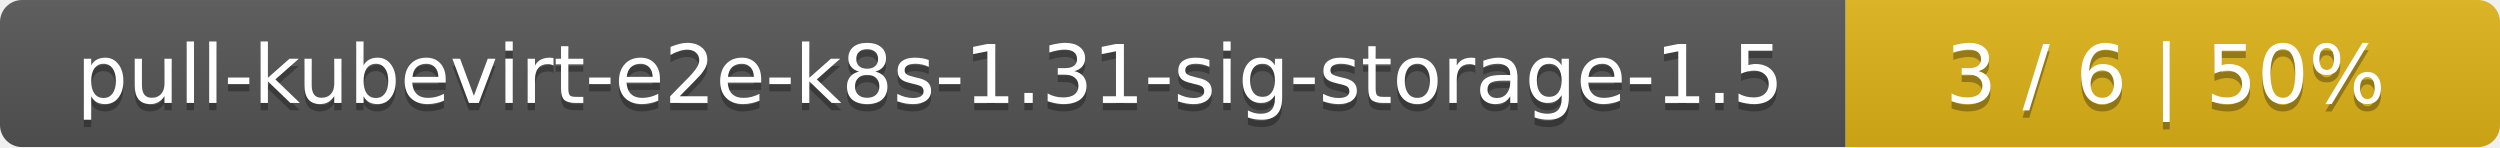
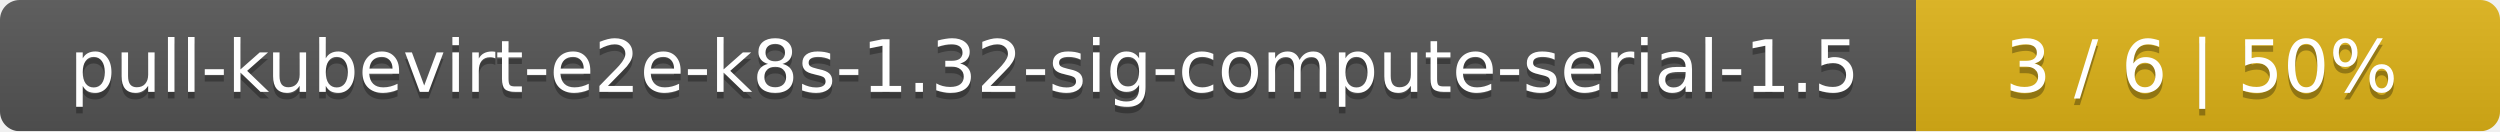
- <svg xmlns="http://www.w3.org/2000/svg" width="340" height="20">
+ <svg xmlns="http://www.w3.org/2000/svg" width="381" height="20">
  <linearGradient id="smooth" x2="0" y2="100%">
    <stop offset="0" stop-color="#bbb" stop-opacity=".1" />
    <stop offset="1" stop-opacity=".1" />
  </linearGradient>
  <mask id="round">
-     <rect width="340" height="20" rx="3" fill="#fff" />
+     <rect width="381" height="20" rx="3" fill="#fff" />
  </mask>
  <g mask="url(#round)">
-     <rect width="251" height="20" fill="#555" />
-     <rect x="251" width="89" height="20" fill="#dfb317" />
-     <rect width="340" height="20" fill="url(#smooth)" />
+     <rect width="292" height="20" fill="#555" />
+     <rect x="292" width="89" height="20" fill="#dfb317" />
+     <rect width="381" height="20" fill="url(#smooth)" />
  </g>
  <g fill="#fff" text-anchor="middle" font-family="DejaVu Sans,Verdana,Geneva,sans-serif" font-size="11">
-     <text x="126.5" y="15" fill="#010101" fill-opacity=".3">pull-kubevirt-e2e-k8s-1.31-sig-storage-1.5</text>
-     <text x="126.5" y="14">pull-kubevirt-e2e-k8s-1.31-sig-storage-1.5</text>
-     <text x="294.5" y="15" fill="#010101" fill-opacity=".3">3 / 6    |    50%</text>
-     <text x="294.5" y="14">3 / 6    |    50%</text>
+     <text x="147" y="15" fill="#010101" fill-opacity=".3">pull-kubevirt-e2e-k8s-1.32-sig-compute-serial-1.5</text>
+     <text x="147" y="14">pull-kubevirt-e2e-k8s-1.32-sig-compute-serial-1.5</text>
+     <text x="335.5" y="15" fill="#010101" fill-opacity=".3">3 / 6    |    50%</text>
+     <text x="335.5" y="14">3 / 6    |    50%</text>
  </g>
</svg>
